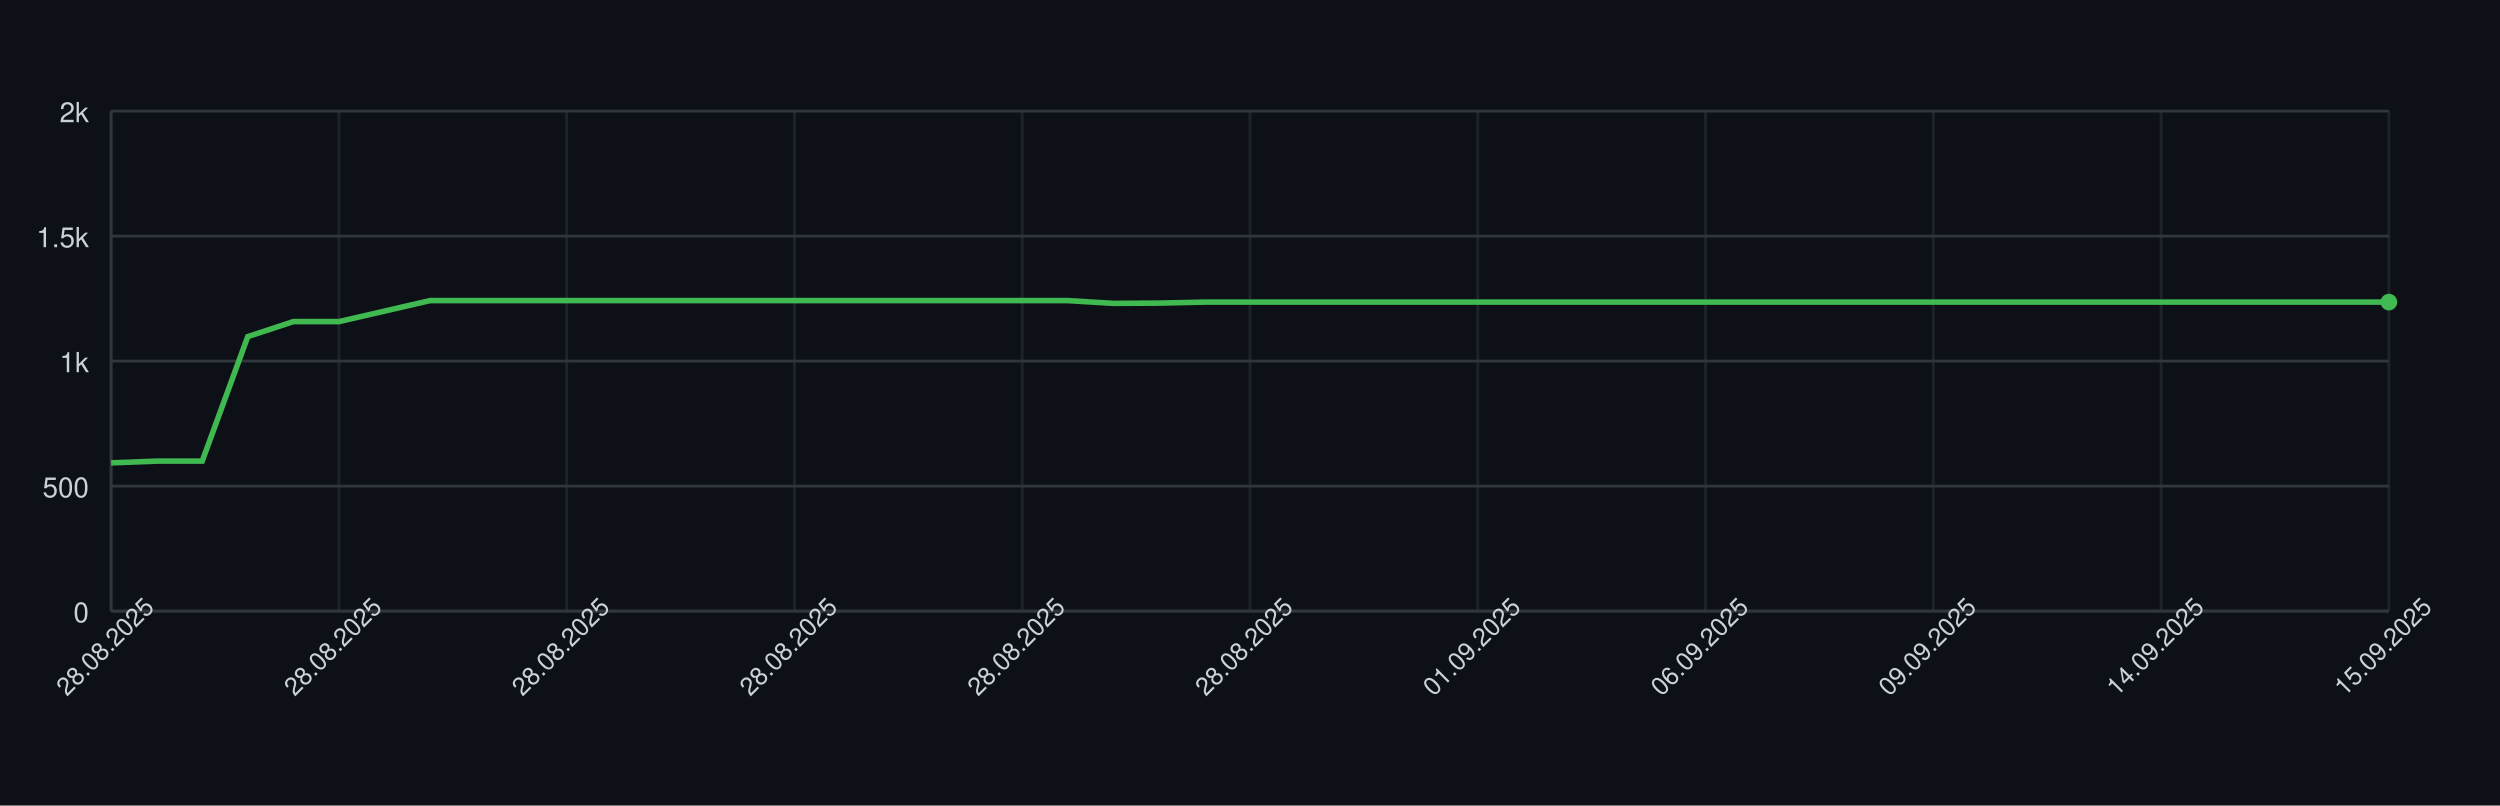
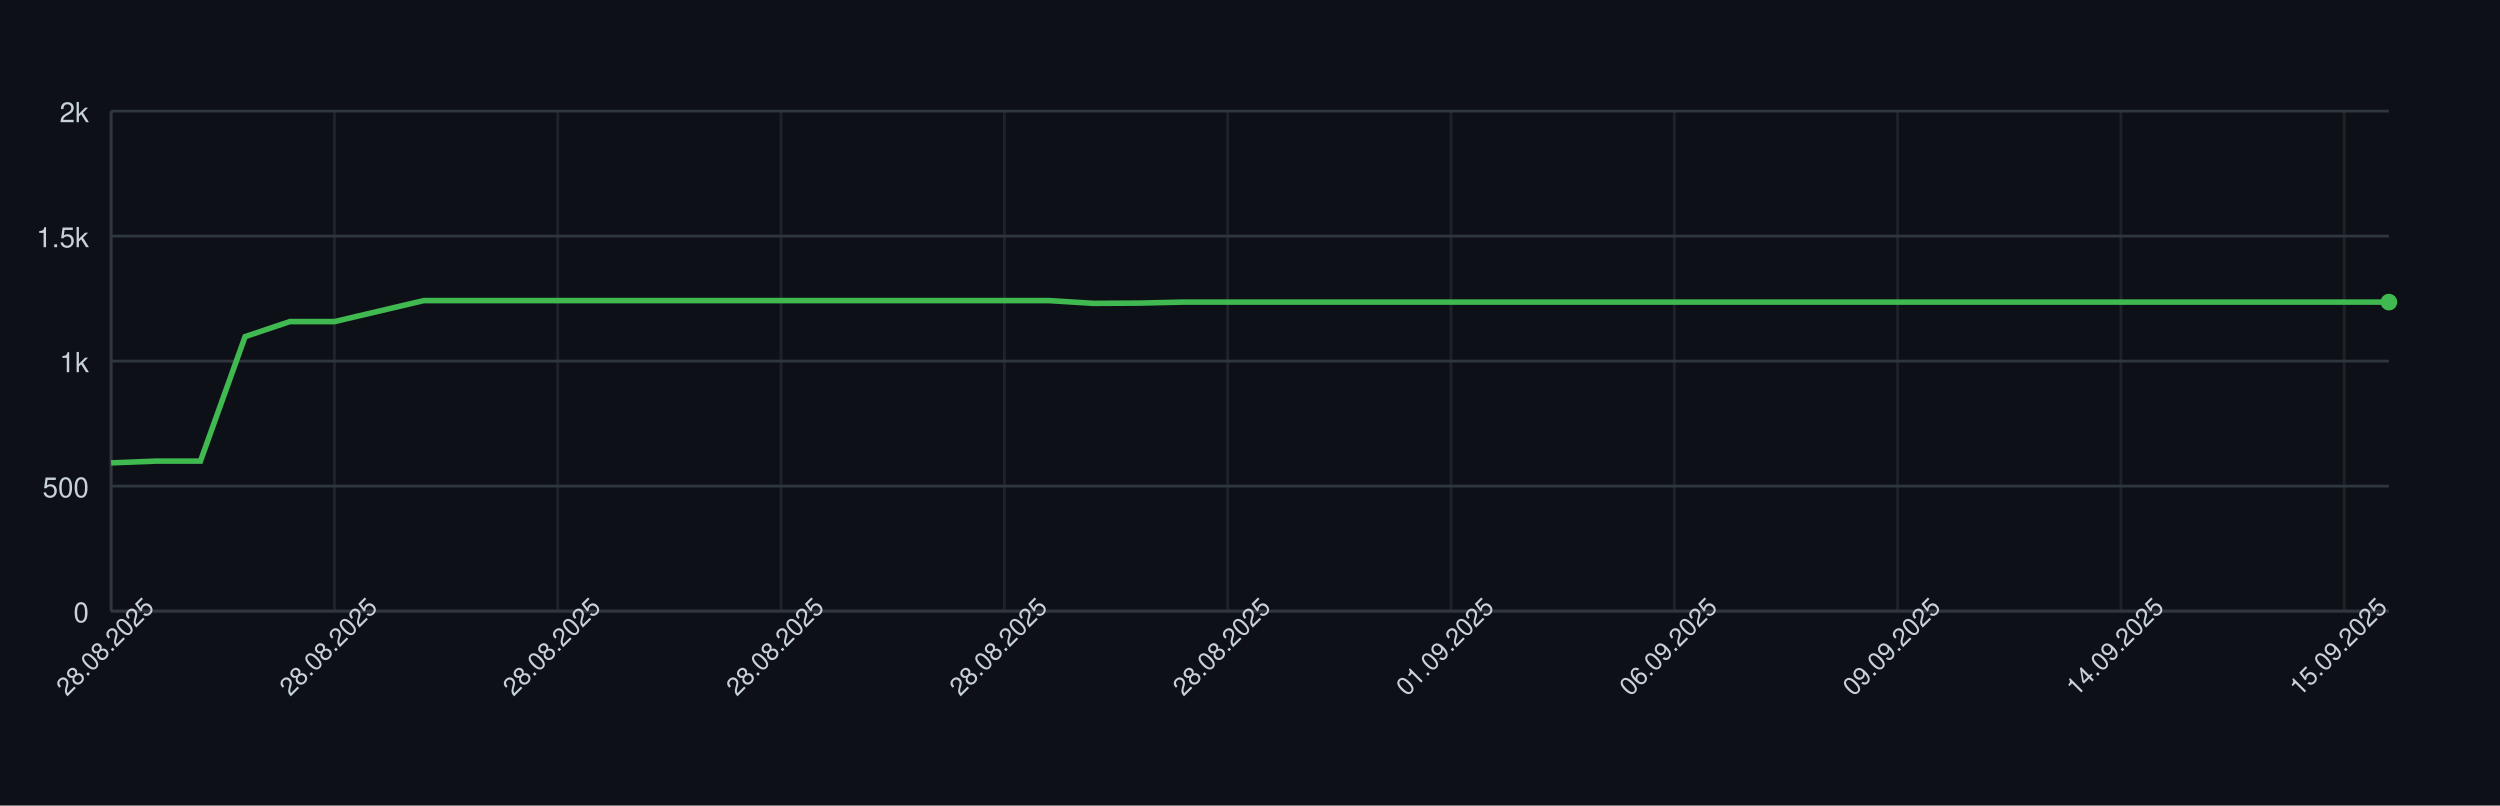
<svg xmlns="http://www.w3.org/2000/svg" width="900" height="290" style="font-family: -apple-system, BlinkMacSystemFont, 'Segoe UI', Helvetica, Arial, sans-serif;">
  <rect width="100%" height="100%" fill="#0d1117" />
  <g>
    <line x1="40" y1="220.00" x2="860" y2="220.00" stroke="#30363d" />
    <text x="32" y="224.00" font-size="10" fill="#c9d1d9" text-anchor="end">0</text>
    <line x1="40" y1="175.00" x2="860" y2="175.00" stroke="#30363d" />
    <text x="32" y="179.00" font-size="10" fill="#c9d1d9" text-anchor="end">500</text>
    <line x1="40" y1="130.00" x2="860" y2="130.00" stroke="#30363d" />
    <text x="32" y="134.00" font-size="10" fill="#c9d1d9" text-anchor="end">1k</text>
    <line x1="40" y1="85.00" x2="860" y2="85.00" stroke="#30363d" />
    <text x="32" y="89.00" font-size="10" fill="#c9d1d9" text-anchor="end">1.5k</text>
    <line x1="40" y1="40.00" x2="860" y2="40.00" stroke="#30363d" />
    <text x="32" y="44.00" font-size="10" fill="#c9d1d9" text-anchor="end">2k</text>
    <line x1="40.00" y1="40" x2="40.00" y2="220" stroke="#30363d" opacity="0.5" />
-     <line x1="122.00" y1="40" x2="122.00" y2="220" stroke="#30363d" opacity="0.5" />
-     <line x1="204.00" y1="40" x2="204.00" y2="220" stroke="#30363d" opacity="0.5" />
-     <line x1="286.00" y1="40" x2="286.00" y2="220" stroke="#30363d" opacity="0.5" />
-     <line x1="368.00" y1="40" x2="368.00" y2="220" stroke="#30363d" opacity="0.5" />
-     <line x1="450.00" y1="40" x2="450.00" y2="220" stroke="#30363d" opacity="0.5" />
-     <line x1="532.00" y1="40" x2="532.00" y2="220" stroke="#30363d" opacity="0.5" />
-     <line x1="614.00" y1="40" x2="614.00" y2="220" stroke="#30363d" opacity="0.5" />
-     <line x1="696.00" y1="40" x2="696.00" y2="220" stroke="#30363d" opacity="0.5" />
-     <line x1="778.00" y1="40" x2="778.00" y2="220" stroke="#30363d" opacity="0.5" />
-     <line x1="860.00" y1="40" x2="860.00" y2="220" stroke="#30363d" opacity="0.5" />
+     <line x1="120.39" y1="40" x2="120.39" y2="220" stroke="#30363d" opacity="0.5" />
+     <line x1="200.78" y1="40" x2="200.78" y2="220" stroke="#30363d" opacity="0.5" />
+     <line x1="281.18" y1="40" x2="281.18" y2="220" stroke="#30363d" opacity="0.5" />
+     <line x1="361.57" y1="40" x2="361.57" y2="220" stroke="#30363d" opacity="0.5" />
+     <line x1="441.96" y1="40" x2="441.96" y2="220" stroke="#30363d" opacity="0.5" />
+     <line x1="522.35" y1="40" x2="522.35" y2="220" stroke="#30363d" opacity="0.5" />
+     <line x1="602.75" y1="40" x2="602.75" y2="220" stroke="#30363d" opacity="0.5" />
+     <line x1="683.14" y1="40" x2="683.14" y2="220" stroke="#30363d" opacity="0.5" />
+     <line x1="763.53" y1="40" x2="763.53" y2="220" stroke="#30363d" opacity="0.5" />
+     <line x1="843.92" y1="40" x2="843.92" y2="220" stroke="#30363d" opacity="0.5" />
    <line x1="40" y1="220" x2="860" y2="220" stroke="#30363d" />
    <line x1="40" y1="40" x2="40" y2="220" stroke="#30363d" />
-     <path d="M 40.00 166.63 L 56.40 166.00 L 72.80 166.00 L 89.20 121.18 L 105.60 115.78 L 122.00 115.78 L 138.40 112.00 L 154.80 108.22 L 171.20 108.22 L 187.60 108.22 L 204.00 108.22 L 220.40 108.22 L 236.80 108.22 L 253.20 108.22 L 269.60 108.22 L 286.00 108.22 L 302.40 108.22 L 318.80 108.22 L 335.20 108.22 L 351.60 108.22 L 368.00 108.22 L 384.40 108.22 L 400.80 109.21 L 417.20 109.12 L 433.60 108.76 L 450.00 108.76 L 466.40 108.76 L 482.80 108.76 L 499.20 108.76 L 515.60 108.76 L 532.00 108.76 L 548.40 108.76 L 564.80 108.76 L 581.20 108.76 L 597.60 108.76 L 614.00 108.76 L 630.40 108.76 L 646.80 108.76 L 663.20 108.76 L 679.60 108.76 L 696.00 108.76 L 712.40 108.76 L 728.80 108.76 L 745.20 108.76 L 761.60 108.76 L 778.00 108.76 L 794.40 108.76 L 810.80 108.76 L 827.20 108.76 L 843.60 108.76 L 860.00 108.76" fill="none" stroke="#3fb950" stroke-width="2" />
+     <path d="M 40.00 166.63 L 56.08 166.00 L 72.16 166.00 L 88.24 121.18 L 104.31 115.78 L 120.39 115.78 L 136.47 112.00 L 152.55 108.22 L 168.63 108.22 L 184.71 108.22 L 200.78 108.22 L 216.86 108.22 L 232.94 108.22 L 249.02 108.22 L 265.10 108.22 L 281.18 108.22 L 297.25 108.22 L 313.33 108.22 L 329.41 108.22 L 345.49 108.22 L 361.57 108.22 L 377.65 108.22 L 393.73 109.21 L 409.80 109.12 L 425.88 108.76 L 441.96 108.76 L 458.04 108.76 L 474.12 108.76 L 490.20 108.76 L 506.27 108.76 L 522.35 108.76 L 538.43 108.76 L 554.51 108.76 L 570.59 108.76 L 586.67 108.76 L 602.75 108.76 L 618.82 108.76 L 634.90 108.76 L 650.98 108.76 L 667.06 108.76 L 683.14 108.76 L 699.22 108.76 L 715.29 108.76 L 731.37 108.76 L 747.45 108.76 L 763.53 108.76 L 779.61 108.76 L 795.69 108.76 L 811.76 108.76 L 827.84 108.76 L 843.92 108.76 L 860.00 108.76" fill="none" stroke="#3fb950" stroke-width="2" />
    <circle cx="860.00" cy="108.76" r="3" fill="#3fb950" />
    <text x="40.00" y="235.00" font-size="9" fill="#c9d1d9" text-anchor="middle" transform="rotate(-45 40.00 235.00)">28.08.2025</text>
-     <text x="122.00" y="235.00" font-size="9" fill="#c9d1d9" text-anchor="middle" transform="rotate(-45 122.00 235.00)">28.08.2025</text>
-     <text x="204.00" y="235.00" font-size="9" fill="#c9d1d9" text-anchor="middle" transform="rotate(-45 204.00 235.00)">28.08.2025</text>
-     <text x="286.00" y="235.00" font-size="9" fill="#c9d1d9" text-anchor="middle" transform="rotate(-45 286.00 235.00)">28.08.2025</text>
-     <text x="368.00" y="235.00" font-size="9" fill="#c9d1d9" text-anchor="middle" transform="rotate(-45 368.00 235.00)">28.08.2025</text>
-     <text x="450.00" y="235.00" font-size="9" fill="#c9d1d9" text-anchor="middle" transform="rotate(-45 450.00 235.00)">28.08.2025</text>
-     <text x="532.00" y="235.00" font-size="9" fill="#c9d1d9" text-anchor="middle" transform="rotate(-45 532.00 235.00)">01.09.2025</text>
-     <text x="614.00" y="235.00" font-size="9" fill="#c9d1d9" text-anchor="middle" transform="rotate(-45 614.00 235.00)">06.09.2025</text>
-     <text x="696.00" y="235.00" font-size="9" fill="#c9d1d9" text-anchor="middle" transform="rotate(-45 696.00 235.00)">09.09.2025</text>
-     <text x="778.00" y="235.00" font-size="9" fill="#c9d1d9" text-anchor="middle" transform="rotate(-45 778.00 235.00)">14.09.2025</text>
-     <text x="860.00" y="235.00" font-size="9" fill="#c9d1d9" text-anchor="middle" transform="rotate(-45 860.00 235.00)">15.09.2025</text>
+     <text x="120.39" y="235.00" font-size="9" fill="#c9d1d9" text-anchor="middle" transform="rotate(-45 120.39 235.00)">28.08.2025</text>
+     <text x="200.78" y="235.00" font-size="9" fill="#c9d1d9" text-anchor="middle" transform="rotate(-45 200.78 235.00)">28.08.2025</text>
+     <text x="281.18" y="235.00" font-size="9" fill="#c9d1d9" text-anchor="middle" transform="rotate(-45 281.18 235.00)">28.08.2025</text>
+     <text x="361.57" y="235.00" font-size="9" fill="#c9d1d9" text-anchor="middle" transform="rotate(-45 361.57 235.00)">28.08.2025</text>
+     <text x="441.96" y="235.00" font-size="9" fill="#c9d1d9" text-anchor="middle" transform="rotate(-45 441.96 235.00)">28.08.2025</text>
+     <text x="522.35" y="235.00" font-size="9" fill="#c9d1d9" text-anchor="middle" transform="rotate(-45 522.35 235.00)">01.09.2025</text>
+     <text x="602.75" y="235.00" font-size="9" fill="#c9d1d9" text-anchor="middle" transform="rotate(-45 602.75 235.00)">06.09.2025</text>
+     <text x="683.14" y="235.00" font-size="9" fill="#c9d1d9" text-anchor="middle" transform="rotate(-45 683.14 235.00)">09.09.2025</text>
+     <text x="763.53" y="235.00" font-size="9" fill="#c9d1d9" text-anchor="middle" transform="rotate(-45 763.53 235.00)">14.09.2025</text>
+     <text x="843.92" y="235.00" font-size="9" fill="#c9d1d9" text-anchor="middle" transform="rotate(-45 843.92 235.00)">15.09.2025</text>
  </g>
</svg>
